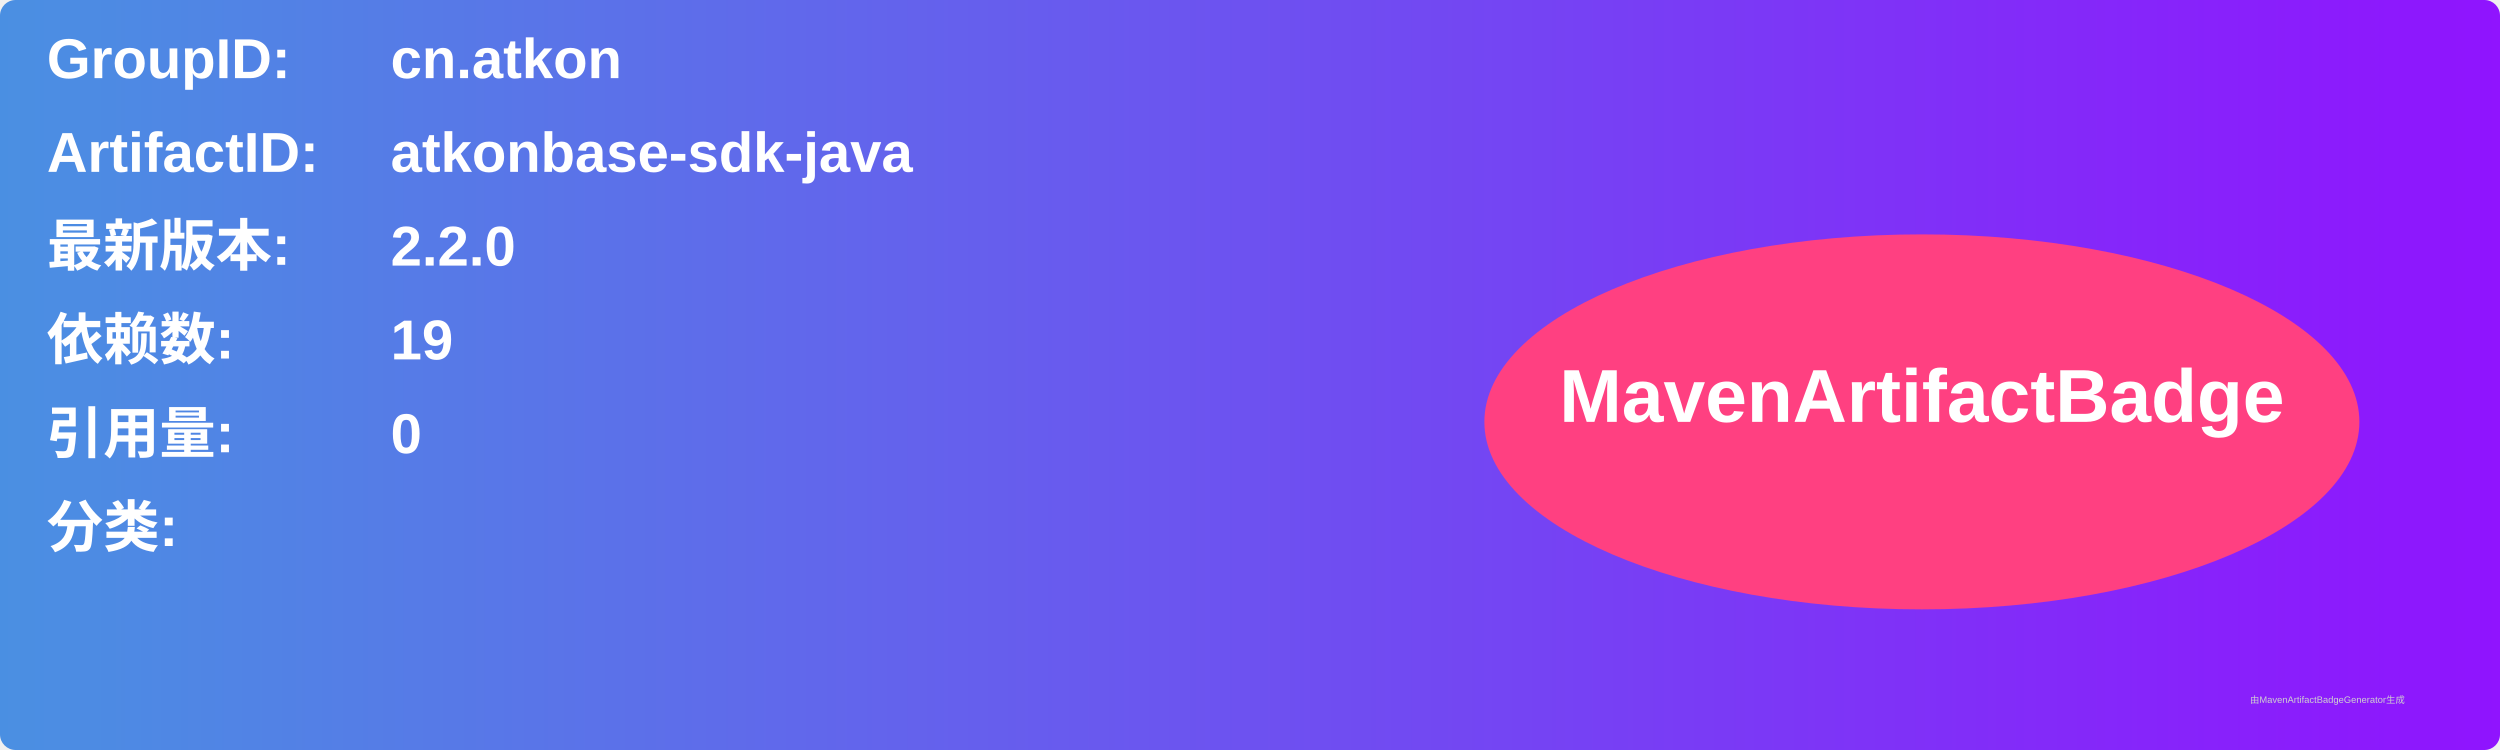
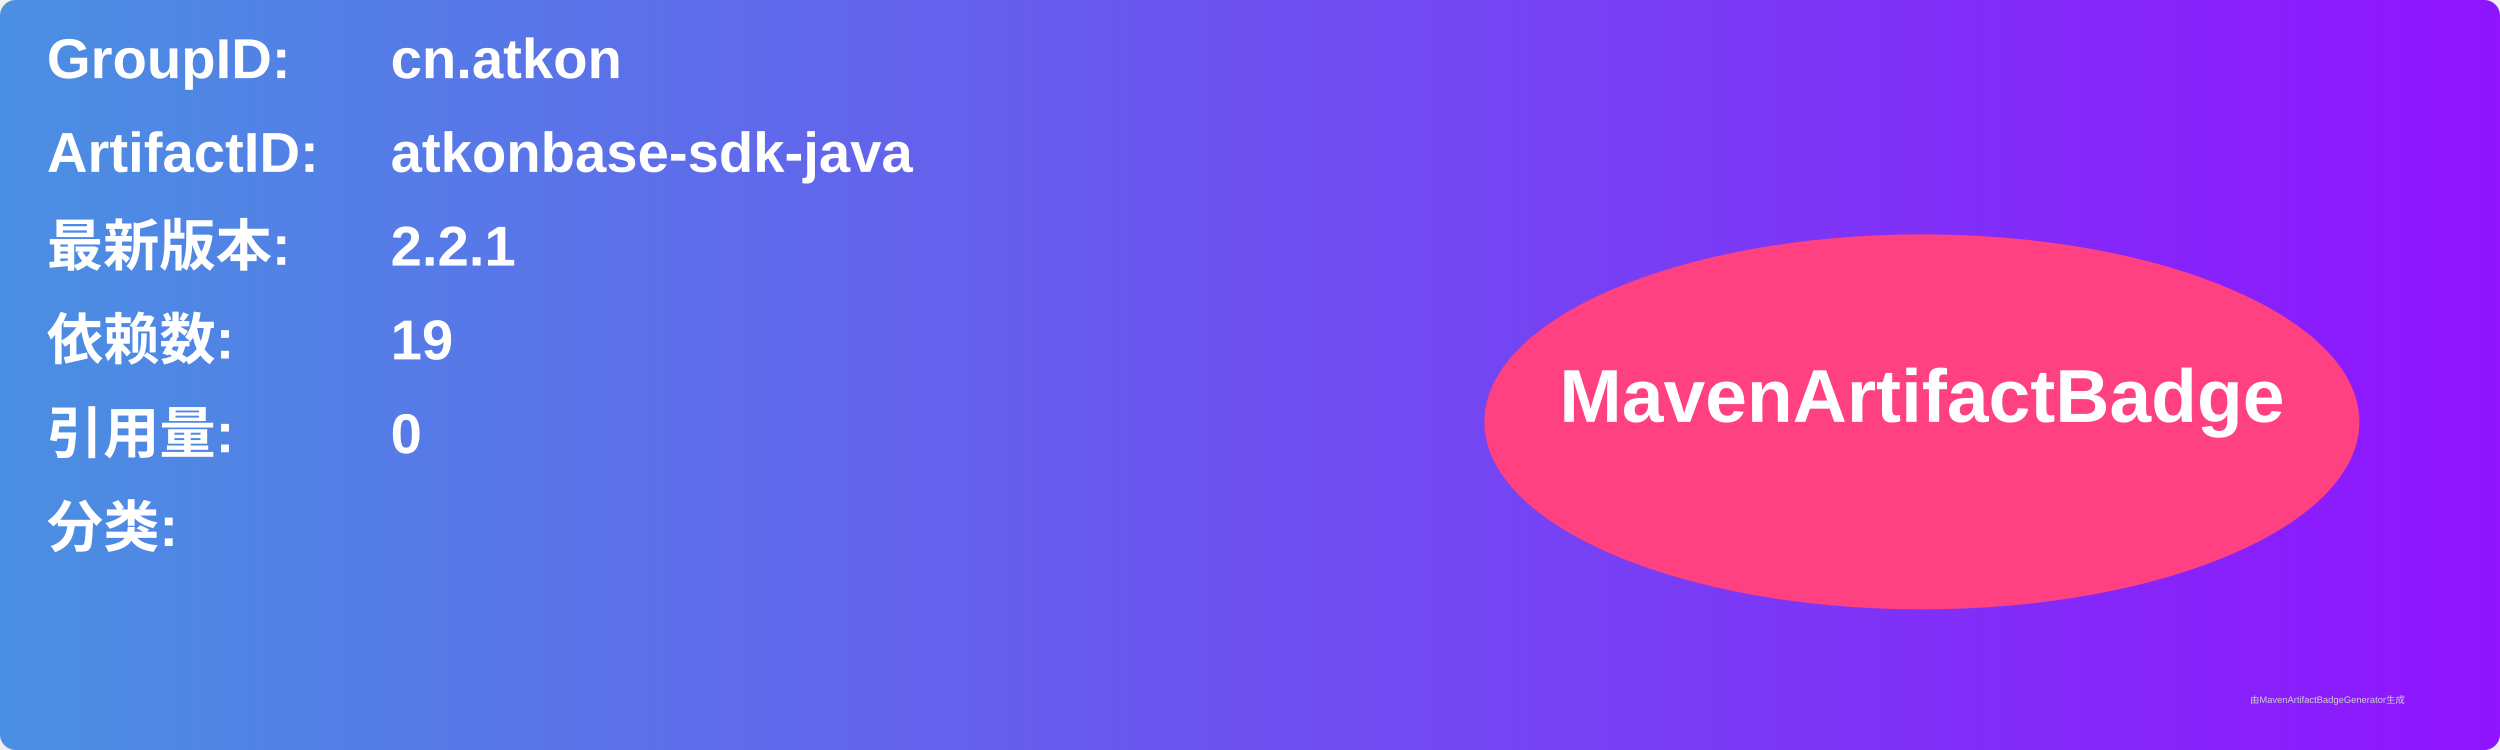
<svg xmlns="http://www.w3.org/2000/svg" width="800" height="240" viewBox="0 0 800 240">
  <linearGradient id="grad" x1="0%" y1="0%" x2="100%" y2="0%">
    <stop offset="0%" stop-color="#4a90e2" />
    <stop offset="100%" stop-color="#9013fe" />
  </linearGradient>
  <rect width="100%" height="100%" rx="5" ry="5" fill="url(#grad)" />
  <g transform="translate(15, 15)">
    <text x="0" y="10" font-family="Arial" font-size="18" fill="white" font-weight="bold" width="260">GroupID:</text>
    <text x="110" y="10" font-family="Arial" font-size="18" fill="white" font-weight="bold" width="460">cn.atkon</text>
    <text x="0" y="40" font-family="Arial" font-size="18" fill="white" font-weight="bold" width="260">ArtifactID:</text>
    <text x="110" y="40" font-family="Arial" font-size="18" fill="white" font-weight="bold" width="460">atkonbase-sdk-java</text>
    <text x="0" y="70" font-family="Arial" font-size="18" fill="white" font-weight="bold">最新版本:</text>
    <text x="110" y="70" font-family="Arial" font-size="18" fill="white" font-weight="bold">
-       <tspan font-weight="bold">2.2.0</tspan>
+       <tspan font-weight="bold">2.2.1</tspan>
    </text>
    <text x="0" y="100" font-family="Arial" font-size="18" fill="white" font-weight="bold">依赖数: </text>
    <text x="110" y="100" font-family="Arial" font-size="18" fill="white">
      <tspan font-weight="bold">19</tspan>
    </text>
    <text x="0" y="130" font-family="Arial" font-size="18" fill="white" font-weight="bold">引用量: </text>
    <text x="110" y="130" font-family="Arial" font-size="18" fill="white">
      <tspan font-weight="bold">0</tspan>
    </text>
    <text x="0" y="160" font-family="Arial" font-size="18" fill="white" font-weight="bold">分类:</text>
    <text x="10" y="190" font-family="Arial" font-size="10" fill="white">
      <tspan font-weight="bold" />
    </text>
    <ellipse cx="600" cy="120" rx="140" ry="60" fill="#ff4081" />
    <text x="600" y="120" text-anchor="middle" font-family="Arial" font-size="24" fill="white" font-weight="bold">MavenArtifactBadge</text>
  </g>
  <text x="720" y="225" font-family="Arial" font-size="3" fill="#d0d0d0">由MavenArtifactBadgeGenerator生成</text>
</svg>
